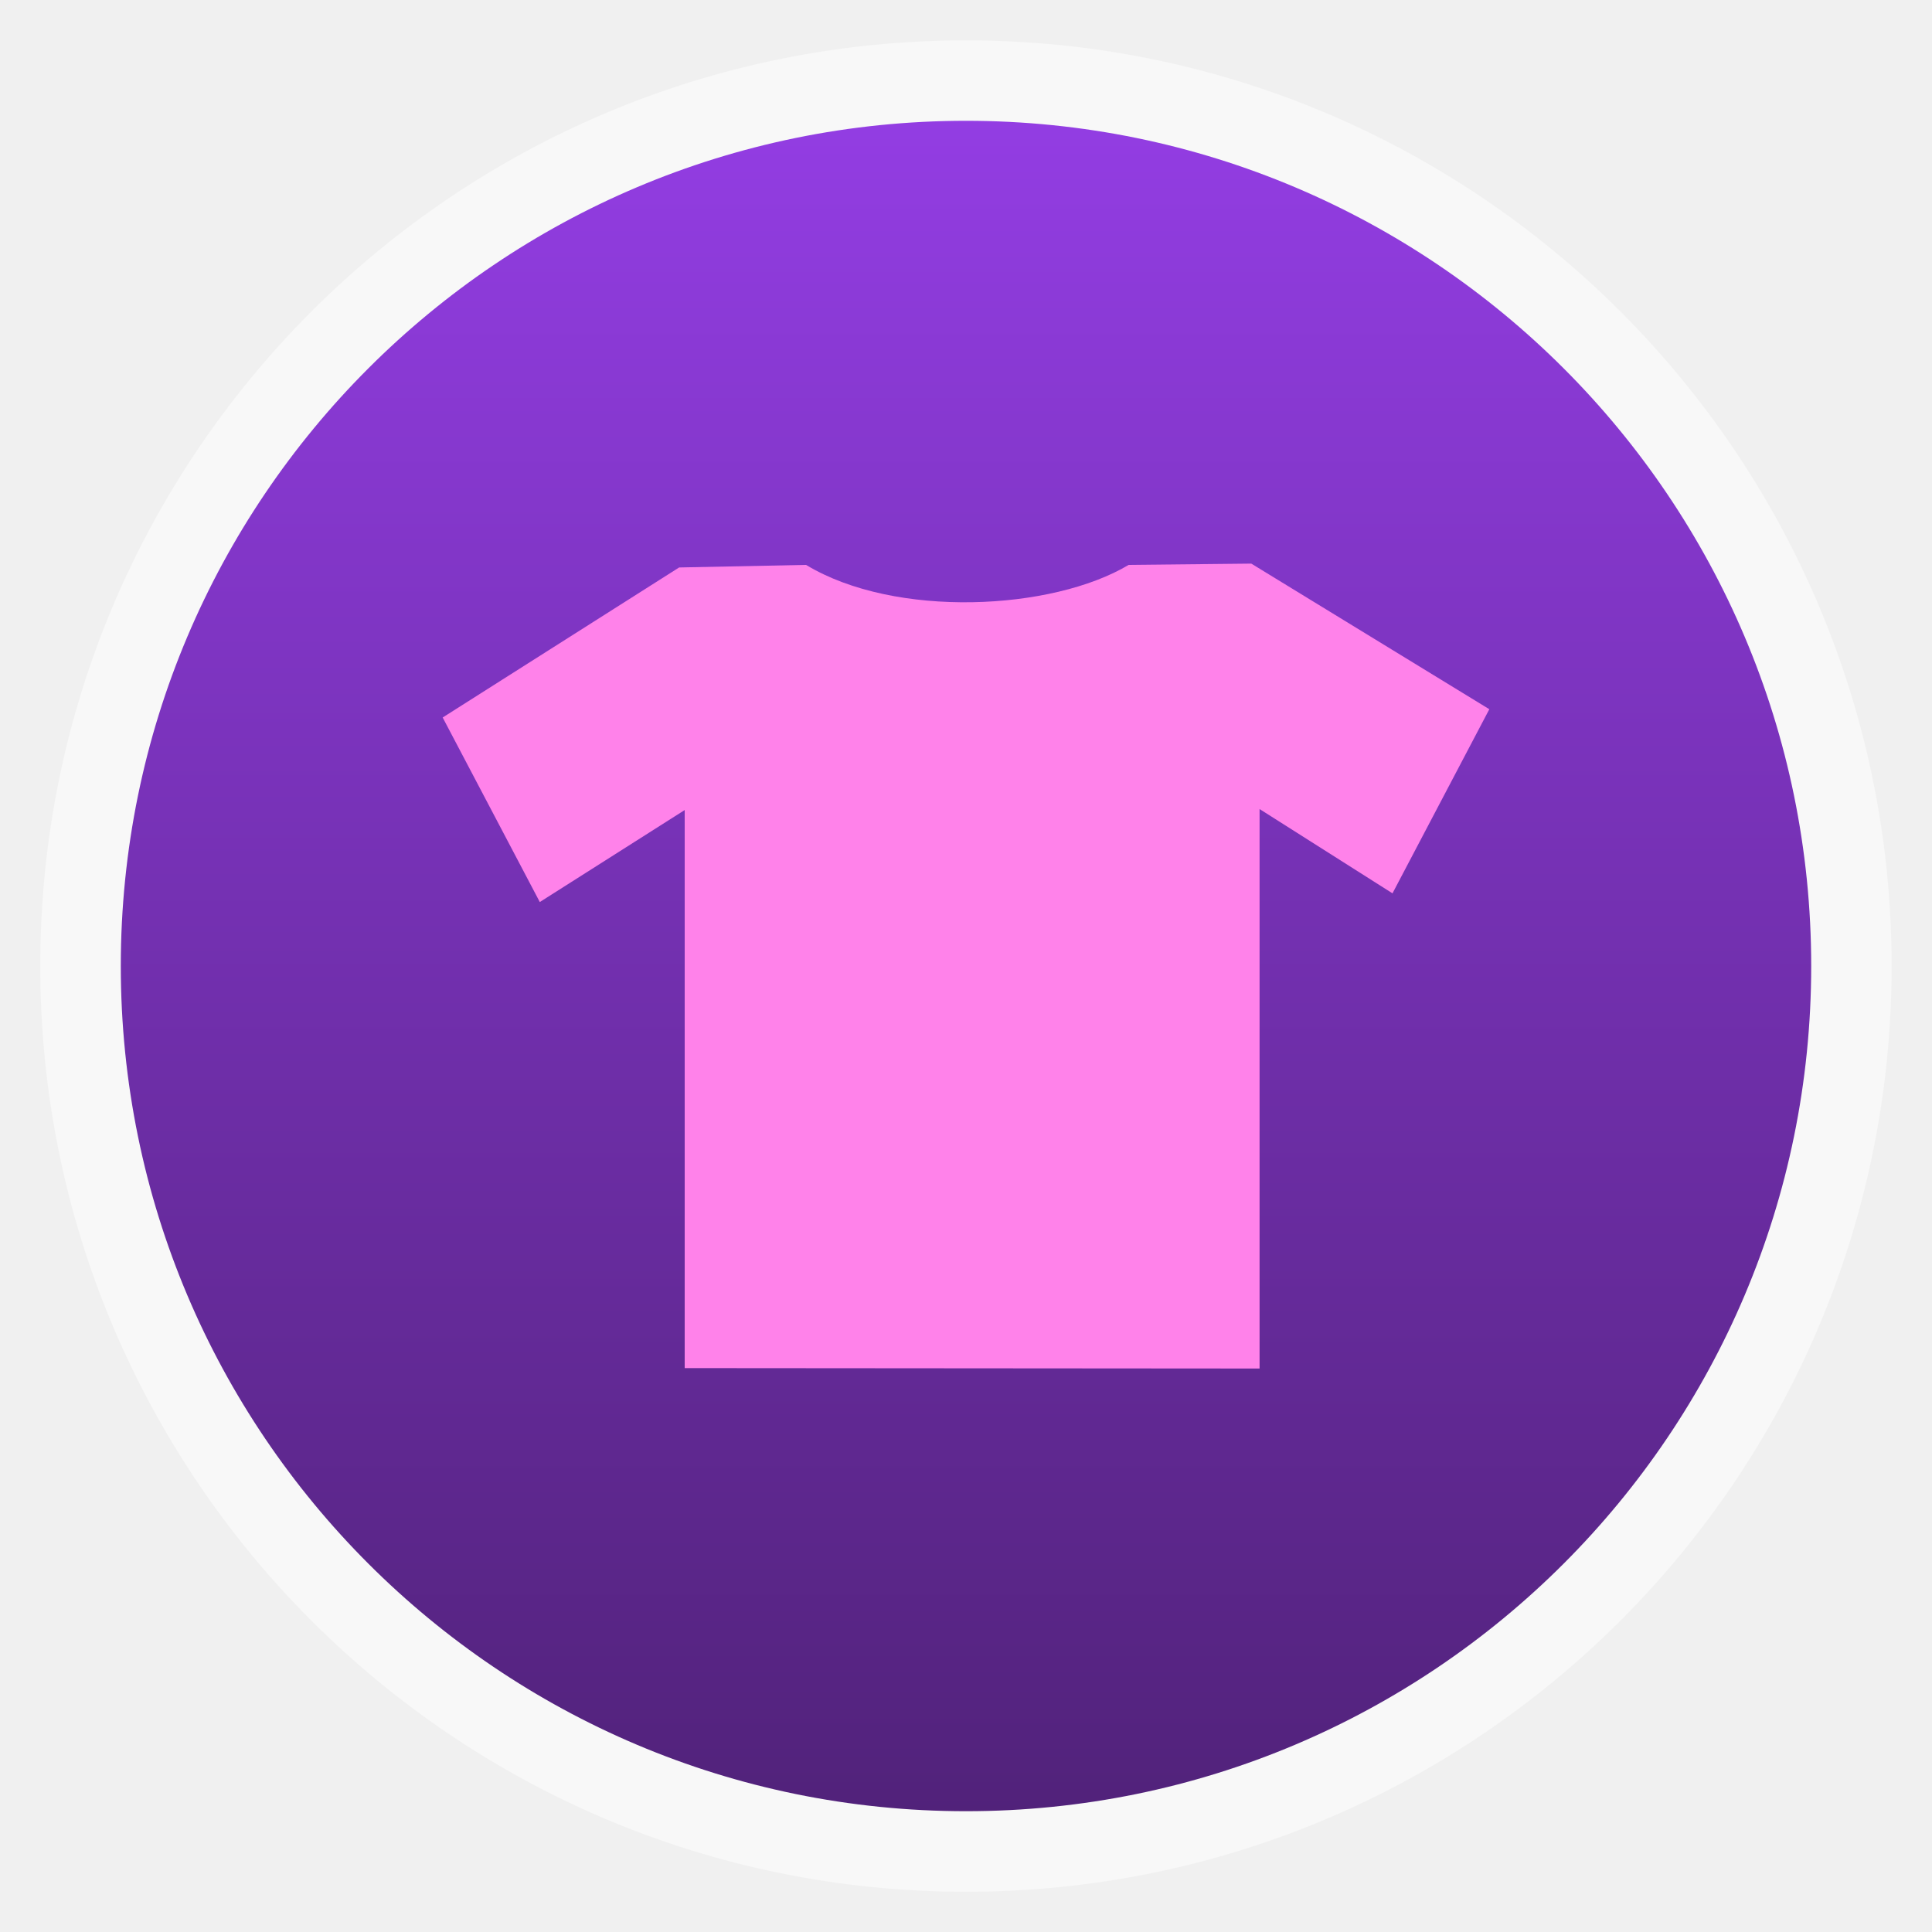
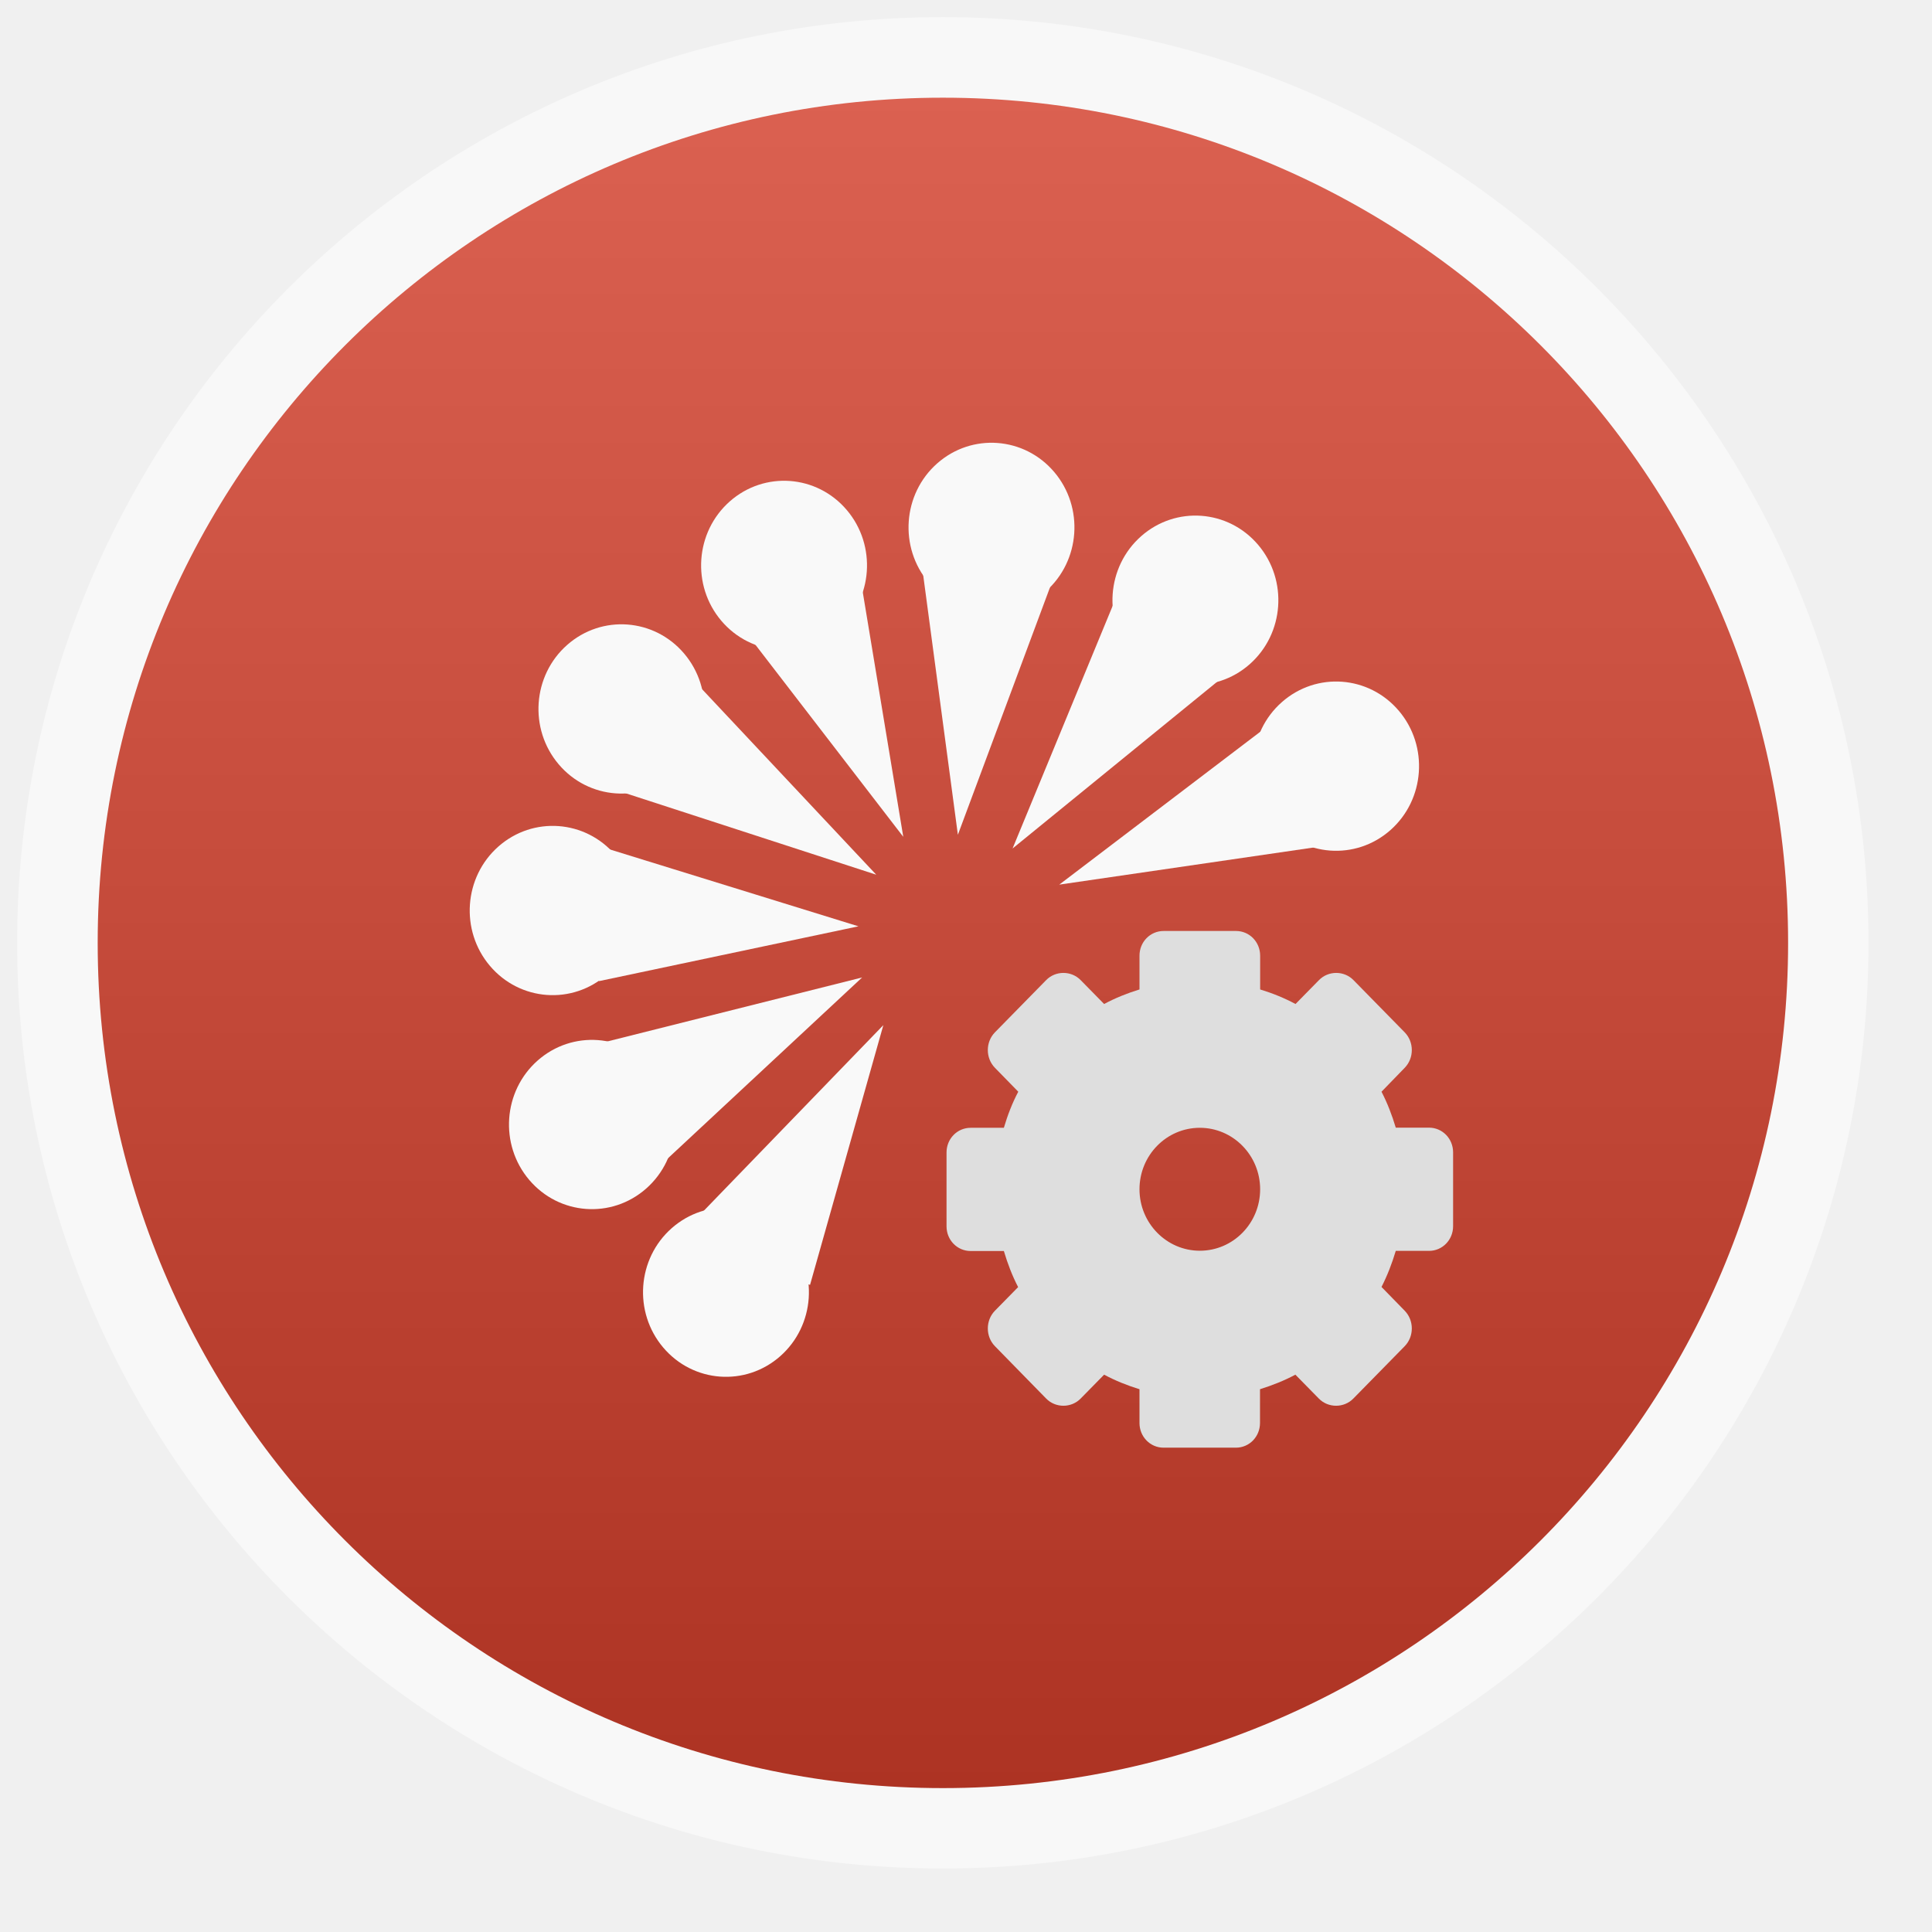
- <svg xmlns="http://www.w3.org/2000/svg" xmlns:xlink="http://www.w3.org/1999/xlink" width="48" viewBox="0 0 13.547 13.547" height="48" id="svg2" version="1.1">
-   <defs id="defs4">
+ <svg xmlns="http://www.w3.org/2000/svg" xmlns:xlink="http://www.w3.org/1999/xlink" viewBox="0 0 13.547 13.547" width="48" height="48">
+   <defs>
    <linearGradient id="linearGradient4460">
-       <stop offset="0" style="stop-color:#51227a;stop-opacity:1;" id="stop7" />
-       <stop offset="1" style="stop-color:#933de3;stop-opacity:1;" id="stop9" />
+       <stop offset="0" style="stop-color:#ad3323" />
+       <stop offset="1" style="stop-color:#db6151" />
    </linearGradient>
-     <linearGradient gradientTransform="matrix(1.10525 0 0 1.10525 -134.2787 -295.7618)" xlink:href="#linearGradient4460" id="linearGradient3004" y1="279.096" y2="268.33" gradientUnits="userSpaceOnUse" x2="0" />
+     <linearGradient gradientTransform="matrix(1.10525 0 0 1.10525 -134.4411 -295.9242)" xlink:href="#linearGradient4460" id="linearGradient4451" y1="279.096" y2="268.33" gradientUnits="userSpaceOnUse" x2="0" />
  </defs>
-   <g style="fill-rule:evenodd" id="g12">
-     <rect width="12.982" x=".282" y=".283" rx="6.491" height="12.982" style="opacity:.5;fill:#fff" id="rect14" />
-     <rect width="11.853" x=".847" y=".847" rx="5.927" height="11.853" style="fill:url(#linearGradient3004)" id="rect16" />
+   <g style="fill-rule:evenodd">
+     <rect width="12.982" x=".12" y=".12" rx="6.491" height="12.982" style="opacity:.5;fill:#fff" />
+     <rect width="11.853" x=".685" y=".685" rx="5.926" height="11.853" style="fill:url(#linearGradient4451)" />
  </g>
-   <path id="path3005" d="m 4.801,9.593 0,-3.913 L 3.785,6.325 3.104,5.031 4.762,3.979 5.652,3.961 c 0.625,0.378 1.727,0.32 2.262,0 l 0.86,-0.009 1.669,1.021 -0.679,1.291 -0.932,-0.591 0,3.923 z" style="fill:#ff82ea;fill-opacity:1" />
+   <g style="fill:#f9f9f9">
+     <path d="m -2,34 a 3.714,3.714 0 1 1 -7.429,0 3.714,3.714 0 1 1 7.429,0 z" transform="matrix(.11843 -.10452 .10244 .12083 1.0691 1.67898)" />
+     <path d="m -2,34 a 3.714,3.714 0 1 1 -7.429,0 3.714,3.714 0 1 1 7.429,0 z" transform="matrix(.11843 -.10452 .10244 .12083 6.56239 .6667)" />
+     <path d="m -2,34 a 3.714,3.714 0 1 1 -7.429,0 3.714,3.714 0 1 1 7.429,0 z" transform="matrix(.11843 -.10452 .10244 .12083 5.57589 -.49681)" />
+     <path d="m -2,34 a 3.714,3.714 0 1 1 -7.429,0 3.714,3.714 0 1 1 7.429,0 z" transform="matrix(.11843 -.10452 .10244 .12083 4.14603 -1.00749)" />
+     <path d="m -2,34 a 3.714,3.714 0 1 1 -7.429,0 3.714,3.714 0 1 1 7.429,0 z" transform="matrix(.11843 -.10452 .10244 .12083 2.69157 -.74094)" />
+     <path d="m -2,34 a 3.714,3.714 0 1 1 -7.429,0 3.714,3.714 0 1 1 7.429,0 z" transform="matrix(.11843 -.10452 .10244 .12083 1.55115 .26553)" />
+     <path d="m -2,34 a 3.714,3.714 0 1 1 -7.429,0 3.714,3.714 0 1 1 7.429,0 z" transform="matrix(.11843 -.10452 .10244 .12083 1.34446 3.17951)" />
+     <path d="m -2,34 a 3.714,3.714 0 1 1 -7.429,0 3.714,3.714 0 1 1 7.429,0 z" transform="matrix(.11843 -.10452 .10244 .12083 2.28427 4.35516)" />
+   </g>
+   <path style="fill:#dedede;display:block;color:#000" d="m 8.159,6.528 c -0.094,0 -0.169,0.077 -0.169,0.173 l 0,0.237 C 7.905,6.964 7.82,6.998 7.742,7.04 L 7.578,6.873 c -0.066,-0.068 -0.177,-0.068 -0.243,0 L 6.976,7.239 c -0.066,0.068 -0.066,0.18 0,0.248 L 7.14,7.655 C 7.098,7.734 7.065,7.82 7.039,7.908 l -0.233,0 c -0.094,0 -0.169,0.077 -0.169,0.173 l 0,0.518 c 0,0.096 0.075,0.173 0.169,0.173 l 0.233,0 c 0.026,0.088 0.059,0.174 0.1,0.253 L 6.976,9.191 c -0.066,0.068 -0.066,0.18 0,0.248 l 0.359,0.367 c 0.066,0.068 0.177,0.068 0.243,0 L 7.742,9.639 c 0.078,0.042 0.163,0.076 0.248,0.102 l 0,0.237 c 0,0.096 0.075,0.173 0.169,0.173 l 0.507,0 c 0.094,0 0.169,-0.077 0.169,-0.173 l 0,-0.237 c 0.086,-0.027 0.17,-0.06 0.248,-0.102 l 0.164,0.167 c 0.066,0.068 0.177,0.068 0.243,0 L 9.85,9.439 c 0.066,-0.068 0.066,-0.18 0,-0.248 L 9.687,9.024 c 0.041,-0.08 0.074,-0.166 0.1,-0.253 l 0.233,0 c 0.094,0 0.169,-0.077 0.169,-0.173 l 0,-0.518 c 0,-0.096 -0.075,-0.173 -0.169,-0.173 l -0.233,0 C 9.761,7.82 9.728,7.734 9.687,7.655 L 9.85,7.487 c 0.066,-0.068 0.066,-0.18 0,-0.248 L 9.491,6.873 c -0.066,-0.068 -0.177,-0.068 -0.243,0 L 9.084,7.04 C 9.006,6.998 8.922,6.964 8.836,6.938 l 0,-0.237 c 0,-0.096 -0.075,-0.173 -0.169,-0.173 l -0.507,0 z M 8.413,7.908 c 0.233,0 0.423,0.193 0.423,0.431 0,0.238 -0.189,0.431 -0.423,0.431 -0.233,0 -0.423,-0.193 -0.423,-0.431 0,-0.238 0.189,-0.431 0.423,-0.431 z" />
+   <g style="fill:#f9f9f9">
+     <path d="m 21.819,-7.76 a 9.394,13.132 0 0 1 -0.64,4.765 l -8.754,-4.765 z" transform="matrix(-.0267 -.1999 .19593 -.02724 8.5687 8.12564)" />
+     <path d="m 21.819,-7.76 a 9.394,13.132 0 0 1 -0.64,4.765 l -8.754,-4.765 z" transform="matrix(.07671 -.18595 .18225 .07826 7.56118 8.86723)" />
+     <path d="m 21.819,-7.76 a 9.394,13.132 0 0 1 -0.64,4.765 l -8.754,-4.765 z" transform="matrix(.15854 -.12057 .11818 .16175 6.37472 8.95618)" />
+     <path d="m 21.819,-7.76 a 9.394,13.132 0 0 1 -0.64,4.765 l -8.754,-4.765 z" transform="matrix(-.12214 -.15865 .1555 -.12462 9.05793 6.87189)" />
+     <path d="m 21.819,-7.76 a 9.394,13.132 0 0 1 -0.64,4.765 l -8.754,-4.765 z" transform="matrix(-.18841 -.06124 .06003 -.19222 8.95089 5.40262)" />
+     <path d="m 21.819,-7.76 a 9.394,13.132 0 0 1 -0.64,4.765 l -8.754,-4.765 z" transform="matrix(-.19363 .04091 -.0401 -.19755 8.11406 4.45393)" />
+     <path d="m 21.819,-7.76 a 9.394,13.132 0 0 1 -0.64,4.765 l -8.754,-4.765 z" transform="matrix(-.14605 .13601 -.13331 -.149 6.82523 4.00771)" />
+     <path d="m 21.819,-7.76 a 9.394,13.132 0 0 1 -0.64,4.765 l -8.754,-4.765 z" transform="matrix(-.05471 .19387 -.19002 -.05582 5.39911 4.34619)" />
+   </g>
</svg>
